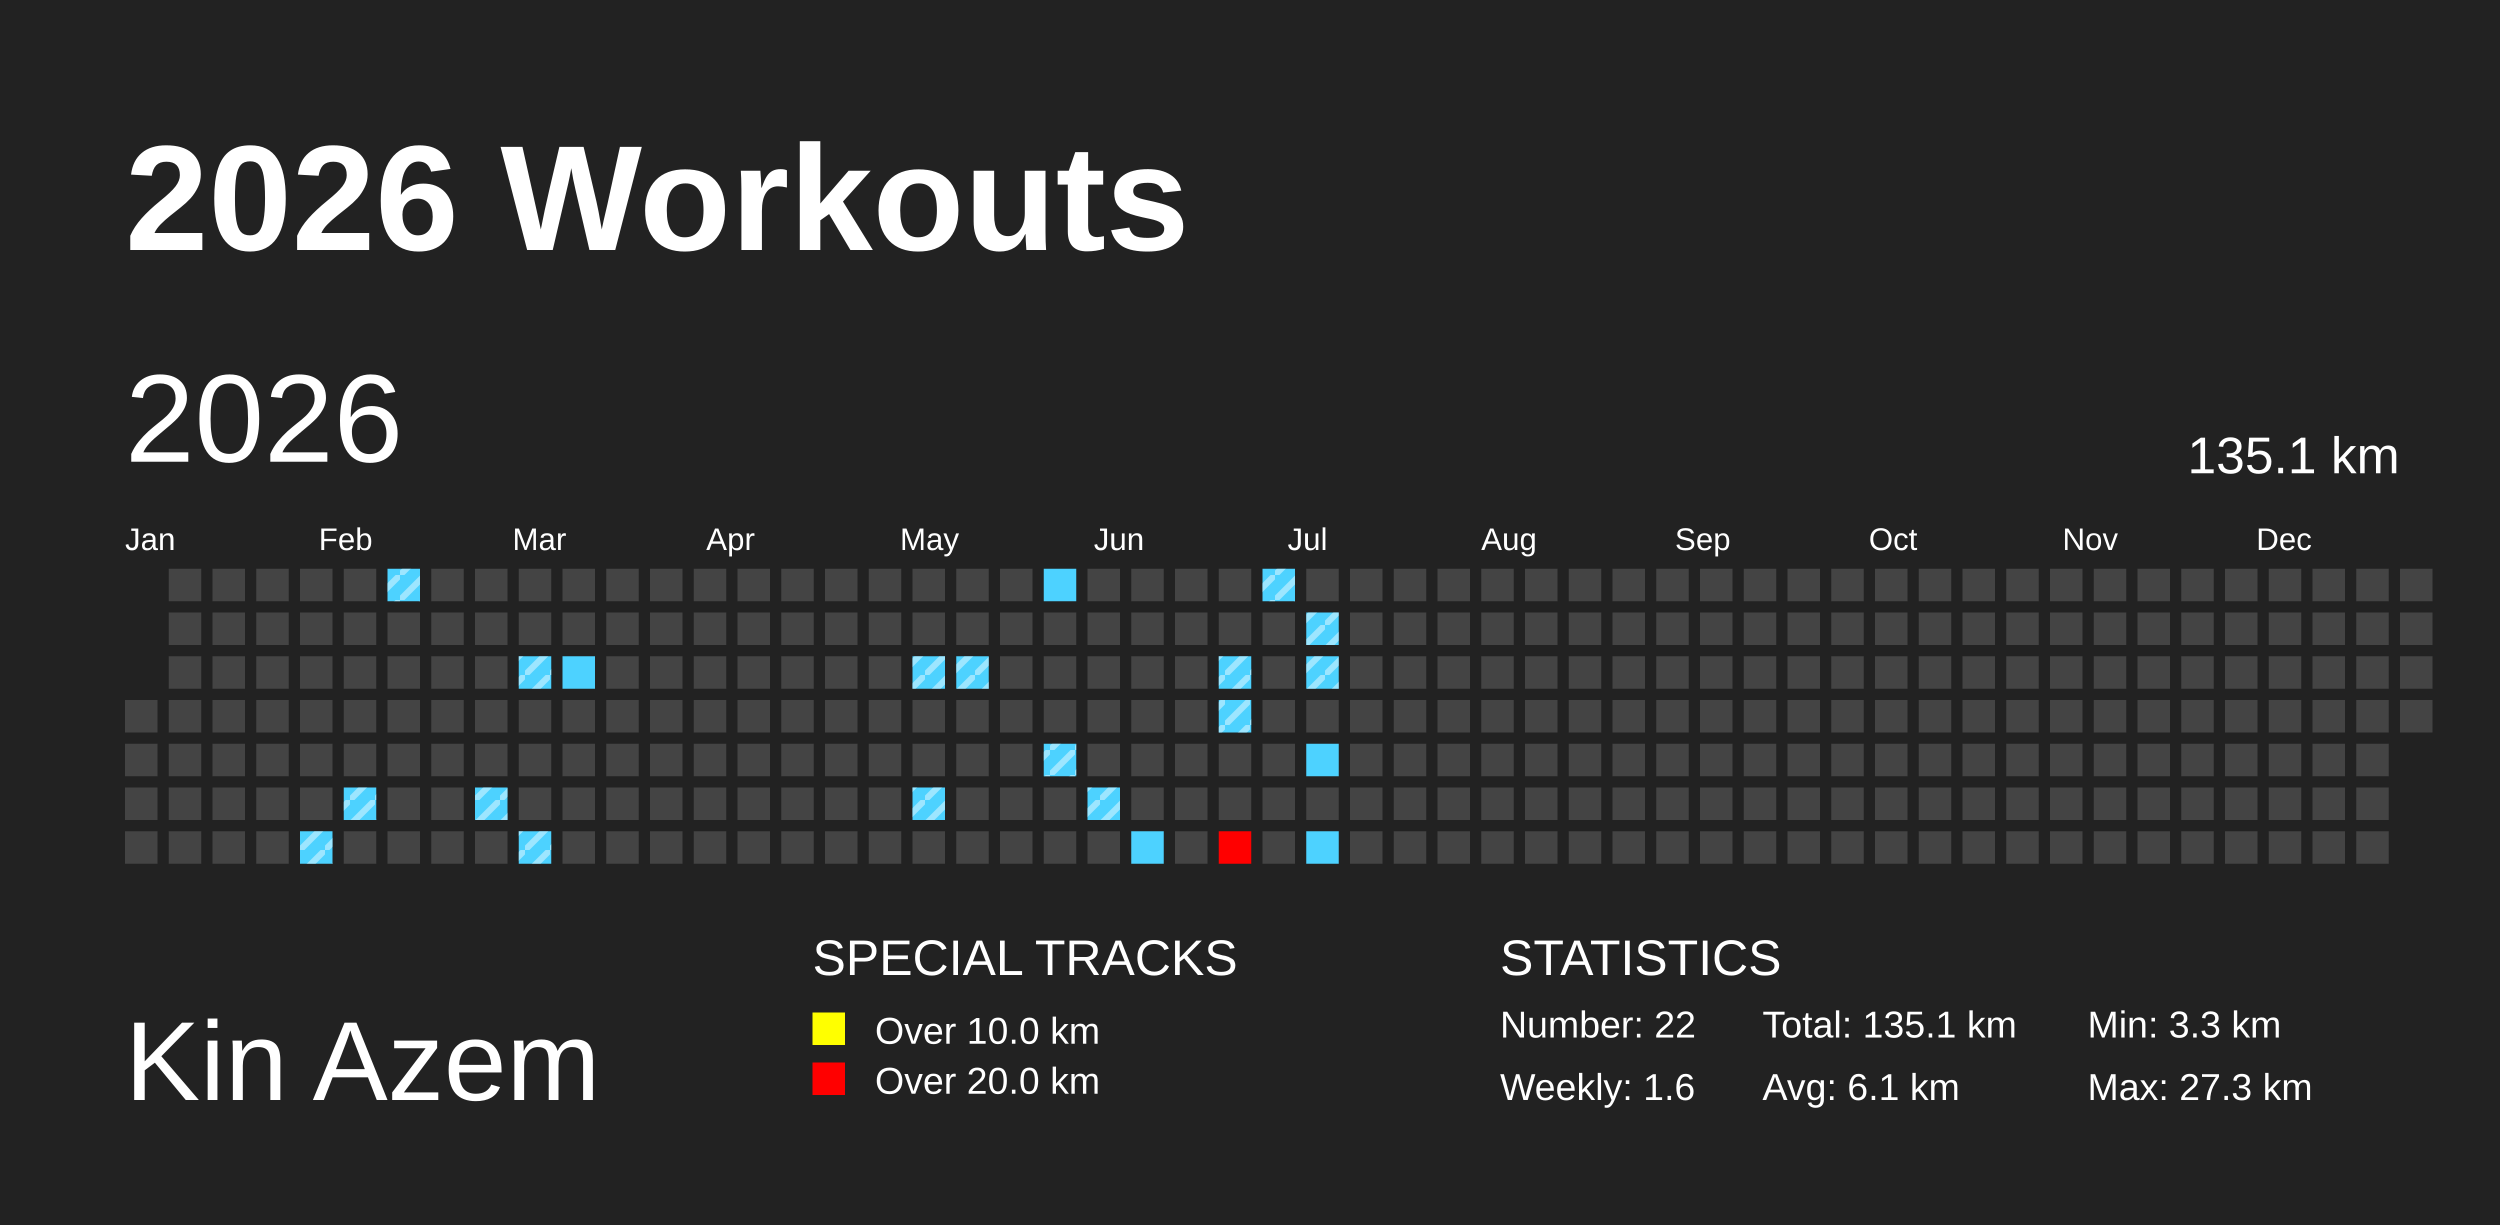
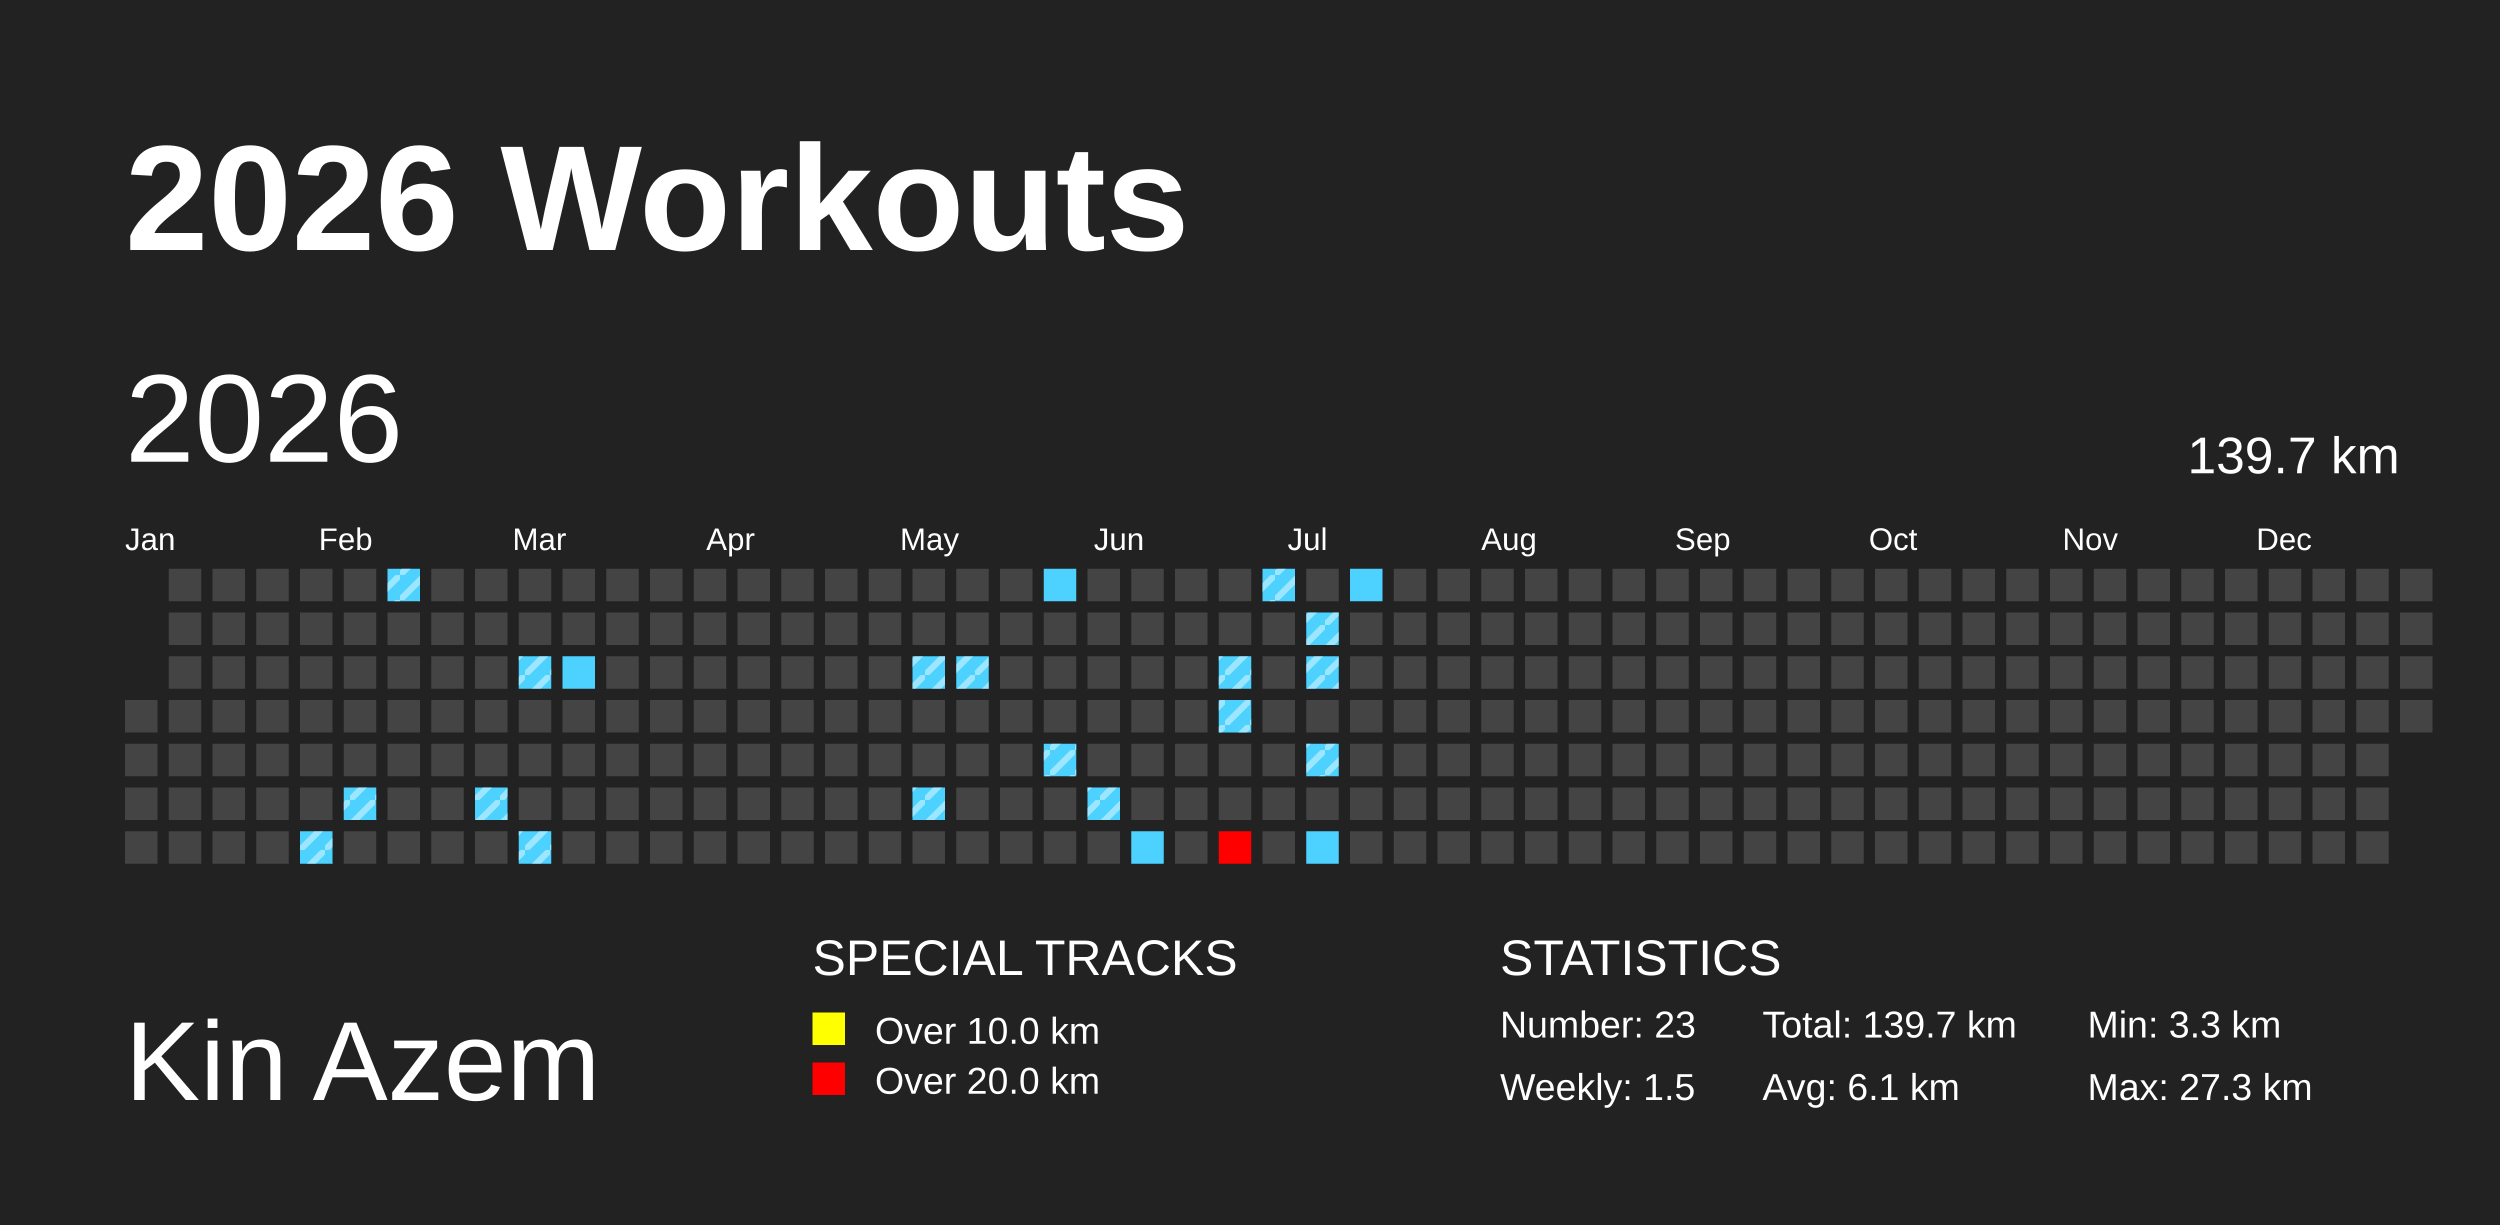
<svg xmlns="http://www.w3.org/2000/svg" baseProfile="full" height="98mm" version="1.1" viewBox="0,0,200,98" width="200mm">
  <defs>
    <pattern height="2" id="indoor-stripe" patternUnits="userSpaceOnUse" width="2">
      <line stroke="white" stroke-opacity="0.45" stroke-width="0.5" x1="0" x2="2" y1="2" y2="0" />
    </pattern>
  </defs>
  <rect fill="#222222" height="98" width="200" x="0" y="0" />
  <text fill="#FFFFFF" style="font-size:12px; font-family:Arial; font-weight:bold;" x="10" y="20">2026 Workouts</text>
  <text fill="#FFFFFF" style="font-size:9px; font-family:Arial" x="10" y="88">Kin Azem</text>
  <text fill="#FFFFFF" style="font-size:4px; font-family:Arial" x="65" y="78">SPECIAL TRACKS</text>
  <rect fill="yellow" height="2.6" width="2.6" x="65" y="81" />
  <text fill="#FFFFFF" style="font-size:3px; font-family:Arial" x="70" y="83.5">Over 10.0 km</text>
  <rect fill="red" height="2.6" width="2.6" x="65" y="85" />
  <text fill="#FFFFFF" style="font-size:3px; font-family:Arial" x="70" y="87.5">Over 20.0 km</text>
  <text fill="#FFFFFF" style="font-size:4px; font-family:Arial" x="120" y="78">STATISTICS</text>
-   <text fill="#FFFFFF" style="font-size:3px; font-family:Arial" x="120" y="83">Number: 22</text>
-   <text fill="#FFFFFF" style="font-size:3px; font-family:Arial" x="120" y="88">Weekly: 1.6</text>
-   <text fill="#FFFFFF" style="font-size:3px; font-family:Arial" x="141" y="83">Total: 135.1 km</text>
+   <text fill="#FFFFFF" style="font-size:3px; font-family:Arial" x="120" y="83">Number: 23</text>
+   <text fill="#FFFFFF" style="font-size:3px; font-family:Arial" x="120" y="88">Weekly: 1.5</text>
+   <text fill="#FFFFFF" style="font-size:3px; font-family:Arial" x="141" y="83">Total: 139.7 km</text>
  <text fill="#FFFFFF" style="font-size:3px; font-family:Arial" x="141" y="88">Avg: 6.1 km</text>
  <text fill="#FFFFFF" style="font-size:3px; font-family:Arial" x="167" y="83">Min: 3.3 km</text>
  <text fill="#FFFFFF" style="font-size:3px; font-family:Arial" x="167" y="88">Max: 27.3 km</text>
  <text dominant-baseline="hanging" fill="#FFFFFF" style="font-size:10.0px; font-family:Arial;" x="10" y="30">2026</text>
-   <text dominant-baseline="hanging" fill="#FFFFFF" style="font-size:4.125px; font-family:Arial;" x="175" y="35">135.1 km</text>
+   <text dominant-baseline="hanging" fill="#FFFFFF" style="font-size:4.125px; font-family:Arial;" x="175" y="35">139.7 km</text>
  <text fill="#FFFFFF" style="font-size:2.5px; font-family:Arial" x="10.0" y="44">Jan</text>
  <text fill="#FFFFFF" style="font-size:2.5px; font-family:Arial" x="25.5" y="44">Feb</text>
  <text fill="#FFFFFF" style="font-size:2.5px; font-family:Arial" x="41.0" y="44">Mar</text>
  <text fill="#FFFFFF" style="font-size:2.5px; font-family:Arial" x="56.5" y="44">Apr</text>
  <text fill="#FFFFFF" style="font-size:2.5px; font-family:Arial" x="72.0" y="44">May</text>
  <text fill="#FFFFFF" style="font-size:2.5px; font-family:Arial" x="87.5" y="44">Jun</text>
  <text fill="#FFFFFF" style="font-size:2.5px; font-family:Arial" x="103.0" y="44">Jul</text>
  <text fill="#FFFFFF" style="font-size:2.5px; font-family:Arial" x="118.5" y="44">Aug</text>
  <text fill="#FFFFFF" style="font-size:2.5px; font-family:Arial" x="134.0" y="44">Sep</text>
  <text fill="#FFFFFF" style="font-size:2.5px; font-family:Arial" x="149.5" y="44">Oct</text>
  <text fill="#FFFFFF" style="font-size:2.5px; font-family:Arial" x="165.0" y="44">Nov</text>
  <text fill="#FFFFFF" style="font-size:2.5px; font-family:Arial" x="180.5" y="44">Dec</text>
  <rect fill="#444444" height="2.6" width="2.6" x="10.0" y="56.0" />
  <rect fill="#444444" height="2.6" width="2.6" x="10.0" y="59.5" />
  <rect fill="#444444" height="2.6" width="2.6" x="10.0" y="63.0" />
  <rect fill="#444444" height="2.6" width="2.6" x="10.0" y="66.5" />
  <rect fill="#444444" height="2.6" width="2.6" x="13.5" y="45.5" />
  <rect fill="#444444" height="2.6" width="2.6" x="13.5" y="49.0" />
  <rect fill="#444444" height="2.6" width="2.6" x="13.5" y="52.5" />
  <rect fill="#444444" height="2.6" width="2.6" x="13.5" y="56.0" />
  <rect fill="#444444" height="2.6" width="2.6" x="13.5" y="59.5" />
  <rect fill="#444444" height="2.6" width="2.6" x="13.5" y="63.0" />
  <rect fill="#444444" height="2.6" width="2.6" x="13.5" y="66.5" />
  <rect fill="#444444" height="2.6" width="2.6" x="17.0" y="45.5" />
  <rect fill="#444444" height="2.6" width="2.6" x="17.0" y="49.0" />
  <rect fill="#444444" height="2.6" width="2.6" x="17.0" y="52.5" />
  <rect fill="#444444" height="2.6" width="2.6" x="17.0" y="56.0" />
  <rect fill="#444444" height="2.6" width="2.6" x="17.0" y="59.5" />
  <rect fill="#444444" height="2.6" width="2.6" x="17.0" y="63.0" />
  <rect fill="#444444" height="2.6" width="2.6" x="17.0" y="66.5" />
  <rect fill="#444444" height="2.6" width="2.6" x="20.5" y="45.5" />
  <rect fill="#444444" height="2.6" width="2.6" x="20.5" y="49.0" />
  <rect fill="#444444" height="2.6" width="2.6" x="20.5" y="52.5" />
  <rect fill="#444444" height="2.6" width="2.6" x="20.5" y="56.0" />
  <rect fill="#444444" height="2.6" width="2.6" x="20.5" y="59.5" />
  <rect fill="#444444" height="2.6" width="2.6" x="20.5" y="63.0" />
  <rect fill="#444444" height="2.6" width="2.6" x="20.5" y="66.5" />
  <rect fill="#444444" height="2.6" width="2.6" x="24.0" y="45.5" />
  <rect fill="#444444" height="2.6" width="2.6" x="24.0" y="49.0" />
  <rect fill="#444444" height="2.6" width="2.6" x="24.0" y="52.5" />
  <rect fill="#444444" height="2.6" width="2.6" x="24.0" y="56.0" />
  <rect fill="#444444" height="2.6" width="2.6" x="24.0" y="59.5" />
  <rect fill="#444444" height="2.6" width="2.6" x="24.0" y="63.0" />
  <rect fill="#4dd2ff" height="2.6" width="2.6" x="24.0" y="66.5" />
  <rect fill="url(#indoor-stripe)" height="2.6" style="pointer-events: none;" width="2.6" x="24.0" y="66.5" />
  <rect fill="#444444" height="2.6" width="2.6" x="27.5" y="45.5" />
  <rect fill="#444444" height="2.6" width="2.6" x="27.5" y="49.0" />
  <rect fill="#444444" height="2.6" width="2.6" x="27.5" y="52.5" />
  <rect fill="#444444" height="2.6" width="2.6" x="27.5" y="56.0" />
  <rect fill="#444444" height="2.6" width="2.6" x="27.5" y="59.5" />
  <rect fill="#4dd2ff" height="2.6" width="2.6" x="27.5" y="63.0" />
  <rect fill="url(#indoor-stripe)" height="2.6" style="pointer-events: none;" width="2.6" x="27.5" y="63.0" />
  <rect fill="#444444" height="2.6" width="2.6" x="27.5" y="66.5" />
  <rect fill="#4dd2ff" height="2.6" width="2.6" x="31.0" y="45.5" />
  <rect fill="url(#indoor-stripe)" height="2.6" style="pointer-events: none;" width="2.6" x="31.0" y="45.5" />
  <rect fill="#444444" height="2.6" width="2.6" x="31.0" y="49.0" />
  <rect fill="#444444" height="2.6" width="2.6" x="31.0" y="52.5" />
  <rect fill="#444444" height="2.6" width="2.6" x="31.0" y="56.0" />
  <rect fill="#444444" height="2.6" width="2.6" x="31.0" y="59.5" />
  <rect fill="#444444" height="2.6" width="2.6" x="31.0" y="63.0" />
  <rect fill="#444444" height="2.6" width="2.6" x="31.0" y="66.5" />
  <rect fill="#444444" height="2.6" width="2.6" x="34.5" y="45.5" />
  <rect fill="#444444" height="2.6" width="2.6" x="34.5" y="49.0" />
  <rect fill="#444444" height="2.6" width="2.6" x="34.5" y="52.5" />
  <rect fill="#444444" height="2.6" width="2.6" x="34.5" y="56.0" />
  <rect fill="#444444" height="2.6" width="2.6" x="34.5" y="59.5" />
  <rect fill="#444444" height="2.6" width="2.6" x="34.5" y="63.0" />
  <rect fill="#444444" height="2.6" width="2.6" x="34.5" y="66.5" />
  <rect fill="#444444" height="2.6" width="2.6" x="38.0" y="45.5" />
  <rect fill="#444444" height="2.6" width="2.6" x="38.0" y="49.0" />
  <rect fill="#444444" height="2.6" width="2.6" x="38.0" y="52.5" />
  <rect fill="#444444" height="2.6" width="2.6" x="38.0" y="56.0" />
  <rect fill="#444444" height="2.6" width="2.6" x="38.0" y="59.5" />
  <rect fill="#4dd2ff" height="2.6" width="2.6" x="38.0" y="63.0" />
  <rect fill="url(#indoor-stripe)" height="2.6" style="pointer-events: none;" width="2.6" x="38.0" y="63.0" />
  <rect fill="#444444" height="2.6" width="2.6" x="38.0" y="66.5" />
  <rect fill="#444444" height="2.6" width="2.6" x="41.5" y="45.5" />
  <rect fill="#444444" height="2.6" width="2.6" x="41.5" y="49.0" />
  <rect fill="#4dd2ff" height="2.6" width="2.6" x="41.5" y="52.5" />
  <rect fill="url(#indoor-stripe)" height="2.6" style="pointer-events: none;" width="2.6" x="41.5" y="52.5" />
  <rect fill="#444444" height="2.6" width="2.6" x="41.5" y="56.0" />
  <rect fill="#444444" height="2.6" width="2.6" x="41.5" y="59.5" />
  <rect fill="#444444" height="2.6" width="2.6" x="41.5" y="63.0" />
  <rect fill="#4dd2ff" height="2.6" width="2.6" x="41.5" y="66.5" />
  <rect fill="url(#indoor-stripe)" height="2.6" style="pointer-events: none;" width="2.6" x="41.5" y="66.5" />
  <rect fill="#444444" height="2.6" width="2.6" x="45.0" y="45.5" />
  <rect fill="#444444" height="2.6" width="2.6" x="45.0" y="49.0" />
  <rect fill="#4dd2ff" height="2.6" width="2.6" x="45.0" y="52.5" />
  <rect fill="#444444" height="2.6" width="2.6" x="45.0" y="56.0" />
  <rect fill="#444444" height="2.6" width="2.6" x="45.0" y="59.5" />
  <rect fill="#444444" height="2.6" width="2.6" x="45.0" y="63.0" />
  <rect fill="#444444" height="2.6" width="2.6" x="45.0" y="66.5" />
  <rect fill="#444444" height="2.6" width="2.6" x="48.5" y="45.5" />
  <rect fill="#444444" height="2.6" width="2.6" x="48.5" y="49.0" />
  <rect fill="#444444" height="2.6" width="2.6" x="48.5" y="52.5" />
  <rect fill="#444444" height="2.6" width="2.6" x="48.5" y="56.0" />
  <rect fill="#444444" height="2.6" width="2.6" x="48.5" y="59.5" />
  <rect fill="#444444" height="2.6" width="2.6" x="48.5" y="63.0" />
  <rect fill="#444444" height="2.6" width="2.6" x="48.5" y="66.5" />
  <rect fill="#444444" height="2.6" width="2.6" x="52.0" y="45.5" />
  <rect fill="#444444" height="2.6" width="2.6" x="52.0" y="49.0" />
  <rect fill="#444444" height="2.6" width="2.6" x="52.0" y="52.5" />
  <rect fill="#444444" height="2.6" width="2.6" x="52.0" y="56.0" />
  <rect fill="#444444" height="2.6" width="2.6" x="52.0" y="59.5" />
  <rect fill="#444444" height="2.6" width="2.6" x="52.0" y="63.0" />
  <rect fill="#444444" height="2.6" width="2.6" x="52.0" y="66.5" />
  <rect fill="#444444" height="2.6" width="2.6" x="55.5" y="45.5" />
  <rect fill="#444444" height="2.6" width="2.6" x="55.5" y="49.0" />
  <rect fill="#444444" height="2.6" width="2.6" x="55.5" y="52.5" />
  <rect fill="#444444" height="2.6" width="2.6" x="55.5" y="56.0" />
  <rect fill="#444444" height="2.6" width="2.6" x="55.5" y="59.5" />
  <rect fill="#444444" height="2.6" width="2.6" x="55.5" y="63.0" />
  <rect fill="#444444" height="2.6" width="2.6" x="55.5" y="66.5" />
  <rect fill="#444444" height="2.6" width="2.6" x="59.0" y="45.5" />
  <rect fill="#444444" height="2.6" width="2.6" x="59.0" y="49.0" />
  <rect fill="#444444" height="2.6" width="2.6" x="59.0" y="52.5" />
  <rect fill="#444444" height="2.6" width="2.6" x="59.0" y="56.0" />
  <rect fill="#444444" height="2.6" width="2.6" x="59.0" y="59.5" />
  <rect fill="#444444" height="2.6" width="2.6" x="59.0" y="63.0" />
  <rect fill="#444444" height="2.6" width="2.6" x="59.0" y="66.5" />
  <rect fill="#444444" height="2.6" width="2.6" x="62.5" y="45.5" />
  <rect fill="#444444" height="2.6" width="2.6" x="62.5" y="49.0" />
  <rect fill="#444444" height="2.6" width="2.6" x="62.5" y="52.5" />
  <rect fill="#444444" height="2.6" width="2.6" x="62.5" y="56.0" />
  <rect fill="#444444" height="2.6" width="2.6" x="62.5" y="59.5" />
  <rect fill="#444444" height="2.6" width="2.6" x="62.5" y="63.0" />
  <rect fill="#444444" height="2.6" width="2.6" x="62.5" y="66.5" />
  <rect fill="#444444" height="2.6" width="2.6" x="66.0" y="45.5" />
  <rect fill="#444444" height="2.6" width="2.6" x="66.0" y="49.0" />
  <rect fill="#444444" height="2.6" width="2.6" x="66.0" y="52.5" />
  <rect fill="#444444" height="2.6" width="2.6" x="66.0" y="56.0" />
  <rect fill="#444444" height="2.6" width="2.6" x="66.0" y="59.5" />
  <rect fill="#444444" height="2.6" width="2.6" x="66.0" y="63.0" />
  <rect fill="#444444" height="2.6" width="2.6" x="66.0" y="66.5" />
  <rect fill="#444444" height="2.6" width="2.6" x="69.5" y="45.5" />
  <rect fill="#444444" height="2.6" width="2.6" x="69.5" y="49.0" />
  <rect fill="#444444" height="2.6" width="2.6" x="69.5" y="52.5" />
  <rect fill="#444444" height="2.6" width="2.6" x="69.5" y="56.0" />
  <rect fill="#444444" height="2.6" width="2.6" x="69.5" y="59.5" />
  <rect fill="#444444" height="2.6" width="2.6" x="69.5" y="63.0" />
  <rect fill="#444444" height="2.6" width="2.6" x="69.5" y="66.5" />
  <rect fill="#444444" height="2.6" width="2.6" x="73.0" y="45.5" />
  <rect fill="#444444" height="2.6" width="2.6" x="73.0" y="49.0" />
  <rect fill="#4dd2ff" height="2.6" width="2.6" x="73.0" y="52.5" />
  <rect fill="url(#indoor-stripe)" height="2.6" style="pointer-events: none;" width="2.6" x="73.0" y="52.5" />
  <rect fill="#444444" height="2.6" width="2.6" x="73.0" y="56.0" />
  <rect fill="#444444" height="2.6" width="2.6" x="73.0" y="59.5" />
  <rect fill="#4dd2ff" height="2.6" width="2.6" x="73.0" y="63.0" />
  <rect fill="url(#indoor-stripe)" height="2.6" style="pointer-events: none;" width="2.6" x="73.0" y="63.0" />
  <rect fill="#444444" height="2.6" width="2.6" x="73.0" y="66.5" />
  <rect fill="#444444" height="2.6" width="2.6" x="76.5" y="45.5" />
  <rect fill="#444444" height="2.6" width="2.6" x="76.5" y="49.0" />
  <rect fill="#4dd2ff" height="2.6" width="2.6" x="76.5" y="52.5" />
  <rect fill="url(#indoor-stripe)" height="2.6" style="pointer-events: none;" width="2.6" x="76.5" y="52.5" />
  <rect fill="#444444" height="2.6" width="2.6" x="76.5" y="56.0" />
  <rect fill="#444444" height="2.6" width="2.6" x="76.5" y="59.5" />
  <rect fill="#444444" height="2.6" width="2.6" x="76.5" y="63.0" />
  <rect fill="#444444" height="2.6" width="2.6" x="76.5" y="66.5" />
  <rect fill="#444444" height="2.6" width="2.6" x="80.0" y="45.5" />
  <rect fill="#444444" height="2.6" width="2.6" x="80.0" y="49.0" />
  <rect fill="#444444" height="2.6" width="2.6" x="80.0" y="52.5" />
  <rect fill="#444444" height="2.6" width="2.6" x="80.0" y="56.0" />
  <rect fill="#444444" height="2.6" width="2.6" x="80.0" y="59.5" />
  <rect fill="#444444" height="2.6" width="2.6" x="80.0" y="63.0" />
  <rect fill="#444444" height="2.6" width="2.6" x="80.0" y="66.5" />
  <rect fill="#4dd2ff" height="2.6" width="2.6" x="83.5" y="45.5" />
  <rect fill="#444444" height="2.6" width="2.6" x="83.5" y="49.0" />
  <rect fill="#444444" height="2.6" width="2.6" x="83.5" y="52.5" />
  <rect fill="#444444" height="2.6" width="2.6" x="83.5" y="56.0" />
  <rect fill="#4dd2ff" height="2.6" width="2.6" x="83.5" y="59.5" />
  <rect fill="url(#indoor-stripe)" height="2.6" style="pointer-events: none;" width="2.6" x="83.5" y="59.5" />
  <rect fill="#444444" height="2.6" width="2.6" x="83.5" y="63.0" />
  <rect fill="#444444" height="2.6" width="2.6" x="83.5" y="66.5" />
  <rect fill="#444444" height="2.6" width="2.6" x="87.0" y="45.5" />
  <rect fill="#444444" height="2.6" width="2.6" x="87.0" y="49.0" />
  <rect fill="#444444" height="2.6" width="2.6" x="87.0" y="52.5" />
  <rect fill="#444444" height="2.6" width="2.6" x="87.0" y="56.0" />
  <rect fill="#444444" height="2.6" width="2.6" x="87.0" y="59.5" />
  <rect fill="#4dd2ff" height="2.6" width="2.6" x="87.0" y="63.0" />
  <rect fill="url(#indoor-stripe)" height="2.6" style="pointer-events: none;" width="2.6" x="87.0" y="63.0" />
  <rect fill="#444444" height="2.6" width="2.6" x="87.0" y="66.5" />
  <rect fill="#444444" height="2.6" width="2.6" x="90.5" y="45.5" />
  <rect fill="#444444" height="2.6" width="2.6" x="90.5" y="49.0" />
  <rect fill="#444444" height="2.6" width="2.6" x="90.5" y="52.5" />
  <rect fill="#444444" height="2.6" width="2.6" x="90.5" y="56.0" />
  <rect fill="#444444" height="2.6" width="2.6" x="90.5" y="59.5" />
  <rect fill="#444444" height="2.6" width="2.6" x="90.5" y="63.0" />
  <rect fill="#4dd2ff" height="2.6" width="2.6" x="90.5" y="66.5" />
  <rect fill="#444444" height="2.6" width="2.6" x="94.0" y="45.5" />
  <rect fill="#444444" height="2.6" width="2.6" x="94.0" y="49.0" />
  <rect fill="#444444" height="2.6" width="2.6" x="94.0" y="52.5" />
  <rect fill="#444444" height="2.6" width="2.6" x="94.0" y="56.0" />
  <rect fill="#444444" height="2.6" width="2.6" x="94.0" y="59.5" />
  <rect fill="#444444" height="2.6" width="2.6" x="94.0" y="63.0" />
  <rect fill="#444444" height="2.6" width="2.6" x="94.0" y="66.5" />
  <rect fill="#444444" height="2.6" width="2.6" x="97.5" y="45.5" />
  <rect fill="#444444" height="2.6" width="2.6" x="97.5" y="49.0" />
  <rect fill="#4dd2ff" height="2.6" width="2.6" x="97.5" y="52.5" />
  <rect fill="url(#indoor-stripe)" height="2.6" style="pointer-events: none;" width="2.6" x="97.5" y="52.5" />
  <rect fill="#4dd2ff" height="2.6" width="2.6" x="97.5" y="56.0" />
  <rect fill="url(#indoor-stripe)" height="2.6" style="pointer-events: none;" width="2.6" x="97.5" y="56.0" />
  <rect fill="#444444" height="2.6" width="2.6" x="97.5" y="59.5" />
  <rect fill="#444444" height="2.6" width="2.6" x="97.5" y="63.0" />
  <rect fill="red" height="2.6" width="2.6" x="97.5" y="66.5" />
  <rect fill="#4dd2ff" height="2.6" width="2.6" x="101.0" y="45.5" />
  <rect fill="url(#indoor-stripe)" height="2.6" style="pointer-events: none;" width="2.6" x="101.0" y="45.5" />
  <rect fill="#444444" height="2.6" width="2.6" x="101.0" y="49.0" />
  <rect fill="#444444" height="2.6" width="2.6" x="101.0" y="52.5" />
  <rect fill="#444444" height="2.6" width="2.6" x="101.0" y="56.0" />
  <rect fill="#444444" height="2.6" width="2.6" x="101.0" y="59.5" />
  <rect fill="#444444" height="2.6" width="2.6" x="101.0" y="63.0" />
  <rect fill="#444444" height="2.6" width="2.6" x="101.0" y="66.5" />
  <rect fill="#444444" height="2.6" width="2.6" x="104.5" y="45.5" />
  <rect fill="#4dd2ff" height="2.6" width="2.6" x="104.5" y="49.0" />
  <rect fill="url(#indoor-stripe)" height="2.6" style="pointer-events: none;" width="2.6" x="104.5" y="49.0" />
  <rect fill="#4dd2ff" height="2.6" width="2.6" x="104.5" y="52.5" />
  <rect fill="url(#indoor-stripe)" height="2.6" style="pointer-events: none;" width="2.6" x="104.5" y="52.5" />
  <rect fill="#444444" height="2.6" width="2.6" x="104.5" y="56.0" />
  <rect fill="#4dd2ff" height="2.6" width="2.6" x="104.5" y="59.5" />
+   <rect fill="url(#indoor-stripe)" height="2.6" style="pointer-events: none;" width="2.6" x="104.5" y="59.5" />
  <rect fill="#444444" height="2.6" width="2.6" x="104.5" y="63.0" />
  <rect fill="#4dd2ff" height="2.6" width="2.6" x="104.5" y="66.5" />
-   <rect fill="#444444" height="2.6" width="2.6" x="108.0" y="45.5" />
+   <rect fill="#4dd2ff" height="2.6" width="2.6" x="108.0" y="45.5" />
  <rect fill="#444444" height="2.6" width="2.6" x="108.0" y="49.0" />
  <rect fill="#444444" height="2.6" width="2.6" x="108.0" y="52.5" />
  <rect fill="#444444" height="2.6" width="2.6" x="108.0" y="56.0" />
  <rect fill="#444444" height="2.6" width="2.6" x="108.0" y="59.5" />
  <rect fill="#444444" height="2.6" width="2.6" x="108.0" y="63.0" />
  <rect fill="#444444" height="2.6" width="2.6" x="108.0" y="66.5" />
  <rect fill="#444444" height="2.6" width="2.6" x="111.5" y="45.5" />
  <rect fill="#444444" height="2.6" width="2.6" x="111.5" y="49.0" />
  <rect fill="#444444" height="2.6" width="2.6" x="111.5" y="52.5" />
  <rect fill="#444444" height="2.6" width="2.6" x="111.5" y="56.0" />
  <rect fill="#444444" height="2.6" width="2.6" x="111.5" y="59.5" />
  <rect fill="#444444" height="2.6" width="2.6" x="111.5" y="63.0" />
  <rect fill="#444444" height="2.6" width="2.6" x="111.5" y="66.5" />
  <rect fill="#444444" height="2.6" width="2.6" x="115.0" y="45.5" />
  <rect fill="#444444" height="2.6" width="2.6" x="115.0" y="49.0" />
  <rect fill="#444444" height="2.6" width="2.6" x="115.0" y="52.5" />
  <rect fill="#444444" height="2.6" width="2.6" x="115.0" y="56.0" />
  <rect fill="#444444" height="2.6" width="2.6" x="115.0" y="59.5" />
  <rect fill="#444444" height="2.6" width="2.6" x="115.0" y="63.0" />
  <rect fill="#444444" height="2.6" width="2.6" x="115.0" y="66.5" />
  <rect fill="#444444" height="2.6" width="2.6" x="118.5" y="45.5" />
  <rect fill="#444444" height="2.6" width="2.6" x="118.5" y="49.0" />
  <rect fill="#444444" height="2.6" width="2.6" x="118.5" y="52.5" />
  <rect fill="#444444" height="2.6" width="2.6" x="118.5" y="56.0" />
  <rect fill="#444444" height="2.6" width="2.6" x="118.5" y="59.5" />
  <rect fill="#444444" height="2.6" width="2.6" x="118.5" y="63.0" />
  <rect fill="#444444" height="2.6" width="2.6" x="118.5" y="66.5" />
  <rect fill="#444444" height="2.6" width="2.6" x="122.0" y="45.5" />
  <rect fill="#444444" height="2.6" width="2.6" x="122.0" y="49.0" />
  <rect fill="#444444" height="2.6" width="2.6" x="122.0" y="52.5" />
  <rect fill="#444444" height="2.6" width="2.6" x="122.0" y="56.0" />
  <rect fill="#444444" height="2.6" width="2.6" x="122.0" y="59.5" />
  <rect fill="#444444" height="2.6" width="2.6" x="122.0" y="63.0" />
  <rect fill="#444444" height="2.6" width="2.6" x="122.0" y="66.5" />
  <rect fill="#444444" height="2.6" width="2.6" x="125.5" y="45.5" />
  <rect fill="#444444" height="2.6" width="2.6" x="125.5" y="49.0" />
  <rect fill="#444444" height="2.6" width="2.6" x="125.5" y="52.5" />
  <rect fill="#444444" height="2.6" width="2.6" x="125.5" y="56.0" />
  <rect fill="#444444" height="2.6" width="2.6" x="125.5" y="59.5" />
  <rect fill="#444444" height="2.6" width="2.6" x="125.5" y="63.0" />
  <rect fill="#444444" height="2.6" width="2.6" x="125.5" y="66.5" />
  <rect fill="#444444" height="2.6" width="2.6" x="129.0" y="45.5" />
  <rect fill="#444444" height="2.6" width="2.6" x="129.0" y="49.0" />
  <rect fill="#444444" height="2.6" width="2.6" x="129.0" y="52.5" />
  <rect fill="#444444" height="2.6" width="2.6" x="129.0" y="56.0" />
  <rect fill="#444444" height="2.6" width="2.6" x="129.0" y="59.5" />
  <rect fill="#444444" height="2.6" width="2.6" x="129.0" y="63.0" />
  <rect fill="#444444" height="2.6" width="2.6" x="129.0" y="66.5" />
  <rect fill="#444444" height="2.6" width="2.6" x="132.5" y="45.5" />
  <rect fill="#444444" height="2.6" width="2.6" x="132.5" y="49.0" />
  <rect fill="#444444" height="2.6" width="2.6" x="132.5" y="52.5" />
  <rect fill="#444444" height="2.6" width="2.6" x="132.5" y="56.0" />
  <rect fill="#444444" height="2.6" width="2.6" x="132.5" y="59.5" />
  <rect fill="#444444" height="2.6" width="2.6" x="132.5" y="63.0" />
  <rect fill="#444444" height="2.6" width="2.6" x="132.5" y="66.5" />
  <rect fill="#444444" height="2.6" width="2.6" x="136.0" y="45.5" />
  <rect fill="#444444" height="2.6" width="2.6" x="136.0" y="49.0" />
  <rect fill="#444444" height="2.6" width="2.6" x="136.0" y="52.5" />
  <rect fill="#444444" height="2.6" width="2.6" x="136.0" y="56.0" />
  <rect fill="#444444" height="2.6" width="2.6" x="136.0" y="59.5" />
  <rect fill="#444444" height="2.6" width="2.6" x="136.0" y="63.0" />
  <rect fill="#444444" height="2.6" width="2.6" x="136.0" y="66.5" />
  <rect fill="#444444" height="2.6" width="2.6" x="139.5" y="45.5" />
  <rect fill="#444444" height="2.6" width="2.6" x="139.5" y="49.0" />
  <rect fill="#444444" height="2.6" width="2.6" x="139.5" y="52.5" />
  <rect fill="#444444" height="2.6" width="2.6" x="139.5" y="56.0" />
  <rect fill="#444444" height="2.6" width="2.6" x="139.5" y="59.5" />
  <rect fill="#444444" height="2.6" width="2.6" x="139.5" y="63.0" />
  <rect fill="#444444" height="2.6" width="2.6" x="139.5" y="66.5" />
  <rect fill="#444444" height="2.6" width="2.6" x="143.0" y="45.5" />
  <rect fill="#444444" height="2.6" width="2.6" x="143.0" y="49.0" />
  <rect fill="#444444" height="2.6" width="2.6" x="143.0" y="52.5" />
  <rect fill="#444444" height="2.6" width="2.6" x="143.0" y="56.0" />
  <rect fill="#444444" height="2.6" width="2.6" x="143.0" y="59.5" />
  <rect fill="#444444" height="2.6" width="2.6" x="143.0" y="63.0" />
  <rect fill="#444444" height="2.6" width="2.6" x="143.0" y="66.5" />
  <rect fill="#444444" height="2.6" width="2.6" x="146.5" y="45.5" />
  <rect fill="#444444" height="2.6" width="2.6" x="146.5" y="49.0" />
  <rect fill="#444444" height="2.6" width="2.6" x="146.5" y="52.5" />
  <rect fill="#444444" height="2.6" width="2.6" x="146.5" y="56.0" />
  <rect fill="#444444" height="2.6" width="2.6" x="146.5" y="59.5" />
  <rect fill="#444444" height="2.6" width="2.6" x="146.5" y="63.0" />
  <rect fill="#444444" height="2.6" width="2.6" x="146.5" y="66.5" />
  <rect fill="#444444" height="2.6" width="2.6" x="150.0" y="45.5" />
  <rect fill="#444444" height="2.6" width="2.6" x="150.0" y="49.0" />
  <rect fill="#444444" height="2.6" width="2.6" x="150.0" y="52.5" />
  <rect fill="#444444" height="2.6" width="2.6" x="150.0" y="56.0" />
  <rect fill="#444444" height="2.6" width="2.6" x="150.0" y="59.5" />
  <rect fill="#444444" height="2.6" width="2.6" x="150.0" y="63.0" />
  <rect fill="#444444" height="2.6" width="2.6" x="150.0" y="66.5" />
  <rect fill="#444444" height="2.6" width="2.6" x="153.5" y="45.5" />
  <rect fill="#444444" height="2.6" width="2.6" x="153.5" y="49.0" />
  <rect fill="#444444" height="2.6" width="2.6" x="153.5" y="52.5" />
  <rect fill="#444444" height="2.6" width="2.6" x="153.5" y="56.0" />
  <rect fill="#444444" height="2.6" width="2.6" x="153.5" y="59.5" />
  <rect fill="#444444" height="2.6" width="2.6" x="153.5" y="63.0" />
  <rect fill="#444444" height="2.6" width="2.6" x="153.5" y="66.5" />
  <rect fill="#444444" height="2.6" width="2.6" x="157.0" y="45.5" />
  <rect fill="#444444" height="2.6" width="2.6" x="157.0" y="49.0" />
  <rect fill="#444444" height="2.6" width="2.6" x="157.0" y="52.5" />
  <rect fill="#444444" height="2.6" width="2.6" x="157.0" y="56.0" />
  <rect fill="#444444" height="2.6" width="2.6" x="157.0" y="59.5" />
  <rect fill="#444444" height="2.6" width="2.6" x="157.0" y="63.0" />
  <rect fill="#444444" height="2.6" width="2.6" x="157.0" y="66.5" />
  <rect fill="#444444" height="2.6" width="2.6" x="160.5" y="45.5" />
  <rect fill="#444444" height="2.6" width="2.6" x="160.5" y="49.0" />
  <rect fill="#444444" height="2.6" width="2.6" x="160.5" y="52.5" />
  <rect fill="#444444" height="2.6" width="2.6" x="160.5" y="56.0" />
  <rect fill="#444444" height="2.6" width="2.6" x="160.5" y="59.5" />
  <rect fill="#444444" height="2.6" width="2.6" x="160.5" y="63.0" />
  <rect fill="#444444" height="2.6" width="2.6" x="160.5" y="66.5" />
  <rect fill="#444444" height="2.6" width="2.6" x="164.0" y="45.5" />
  <rect fill="#444444" height="2.6" width="2.6" x="164.0" y="49.0" />
  <rect fill="#444444" height="2.6" width="2.6" x="164.0" y="52.5" />
  <rect fill="#444444" height="2.6" width="2.6" x="164.0" y="56.0" />
  <rect fill="#444444" height="2.6" width="2.6" x="164.0" y="59.5" />
  <rect fill="#444444" height="2.6" width="2.6" x="164.0" y="63.0" />
  <rect fill="#444444" height="2.6" width="2.6" x="164.0" y="66.5" />
  <rect fill="#444444" height="2.6" width="2.6" x="167.5" y="45.5" />
  <rect fill="#444444" height="2.6" width="2.6" x="167.5" y="49.0" />
  <rect fill="#444444" height="2.6" width="2.6" x="167.5" y="52.5" />
  <rect fill="#444444" height="2.6" width="2.6" x="167.5" y="56.0" />
  <rect fill="#444444" height="2.6" width="2.6" x="167.5" y="59.5" />
  <rect fill="#444444" height="2.6" width="2.6" x="167.5" y="63.0" />
  <rect fill="#444444" height="2.6" width="2.6" x="167.5" y="66.5" />
  <rect fill="#444444" height="2.6" width="2.6" x="171.0" y="45.5" />
  <rect fill="#444444" height="2.6" width="2.6" x="171.0" y="49.0" />
  <rect fill="#444444" height="2.6" width="2.6" x="171.0" y="52.5" />
  <rect fill="#444444" height="2.6" width="2.6" x="171.0" y="56.0" />
  <rect fill="#444444" height="2.6" width="2.6" x="171.0" y="59.5" />
  <rect fill="#444444" height="2.6" width="2.6" x="171.0" y="63.0" />
  <rect fill="#444444" height="2.6" width="2.6" x="171.0" y="66.5" />
  <rect fill="#444444" height="2.6" width="2.6" x="174.5" y="45.5" />
  <rect fill="#444444" height="2.6" width="2.6" x="174.5" y="49.0" />
  <rect fill="#444444" height="2.6" width="2.6" x="174.5" y="52.5" />
  <rect fill="#444444" height="2.6" width="2.6" x="174.5" y="56.0" />
  <rect fill="#444444" height="2.6" width="2.6" x="174.5" y="59.5" />
  <rect fill="#444444" height="2.6" width="2.6" x="174.5" y="63.0" />
  <rect fill="#444444" height="2.6" width="2.6" x="174.5" y="66.5" />
  <rect fill="#444444" height="2.6" width="2.6" x="178.0" y="45.5" />
  <rect fill="#444444" height="2.6" width="2.6" x="178.0" y="49.0" />
  <rect fill="#444444" height="2.6" width="2.6" x="178.0" y="52.5" />
  <rect fill="#444444" height="2.6" width="2.6" x="178.0" y="56.0" />
  <rect fill="#444444" height="2.6" width="2.6" x="178.0" y="59.5" />
  <rect fill="#444444" height="2.6" width="2.6" x="178.0" y="63.0" />
  <rect fill="#444444" height="2.6" width="2.6" x="178.0" y="66.5" />
  <rect fill="#444444" height="2.6" width="2.6" x="181.5" y="45.5" />
  <rect fill="#444444" height="2.6" width="2.6" x="181.5" y="49.0" />
  <rect fill="#444444" height="2.6" width="2.6" x="181.5" y="52.5" />
  <rect fill="#444444" height="2.6" width="2.6" x="181.5" y="56.0" />
  <rect fill="#444444" height="2.6" width="2.6" x="181.5" y="59.5" />
  <rect fill="#444444" height="2.6" width="2.6" x="181.5" y="63.0" />
  <rect fill="#444444" height="2.6" width="2.6" x="181.5" y="66.5" />
  <rect fill="#444444" height="2.6" width="2.6" x="185.0" y="45.5" />
  <rect fill="#444444" height="2.6" width="2.6" x="185.0" y="49.0" />
  <rect fill="#444444" height="2.6" width="2.6" x="185.0" y="52.5" />
  <rect fill="#444444" height="2.6" width="2.6" x="185.0" y="56.0" />
  <rect fill="#444444" height="2.6" width="2.6" x="185.0" y="59.5" />
  <rect fill="#444444" height="2.6" width="2.6" x="185.0" y="63.0" />
  <rect fill="#444444" height="2.6" width="2.6" x="185.0" y="66.5" />
  <rect fill="#444444" height="2.6" width="2.6" x="188.5" y="45.5" />
  <rect fill="#444444" height="2.6" width="2.6" x="188.5" y="49.0" />
  <rect fill="#444444" height="2.6" width="2.6" x="188.5" y="52.5" />
  <rect fill="#444444" height="2.6" width="2.6" x="188.5" y="56.0" />
  <rect fill="#444444" height="2.6" width="2.6" x="188.5" y="59.5" />
  <rect fill="#444444" height="2.6" width="2.6" x="188.5" y="63.0" />
  <rect fill="#444444" height="2.6" width="2.6" x="188.5" y="66.5" />
  <rect fill="#444444" height="2.6" width="2.6" x="192.0" y="45.5" />
  <rect fill="#444444" height="2.6" width="2.6" x="192.0" y="49.0" />
  <rect fill="#444444" height="2.6" width="2.6" x="192.0" y="52.5" />
  <rect fill="#444444" height="2.6" width="2.6" x="192.0" y="56.0" />
</svg>
